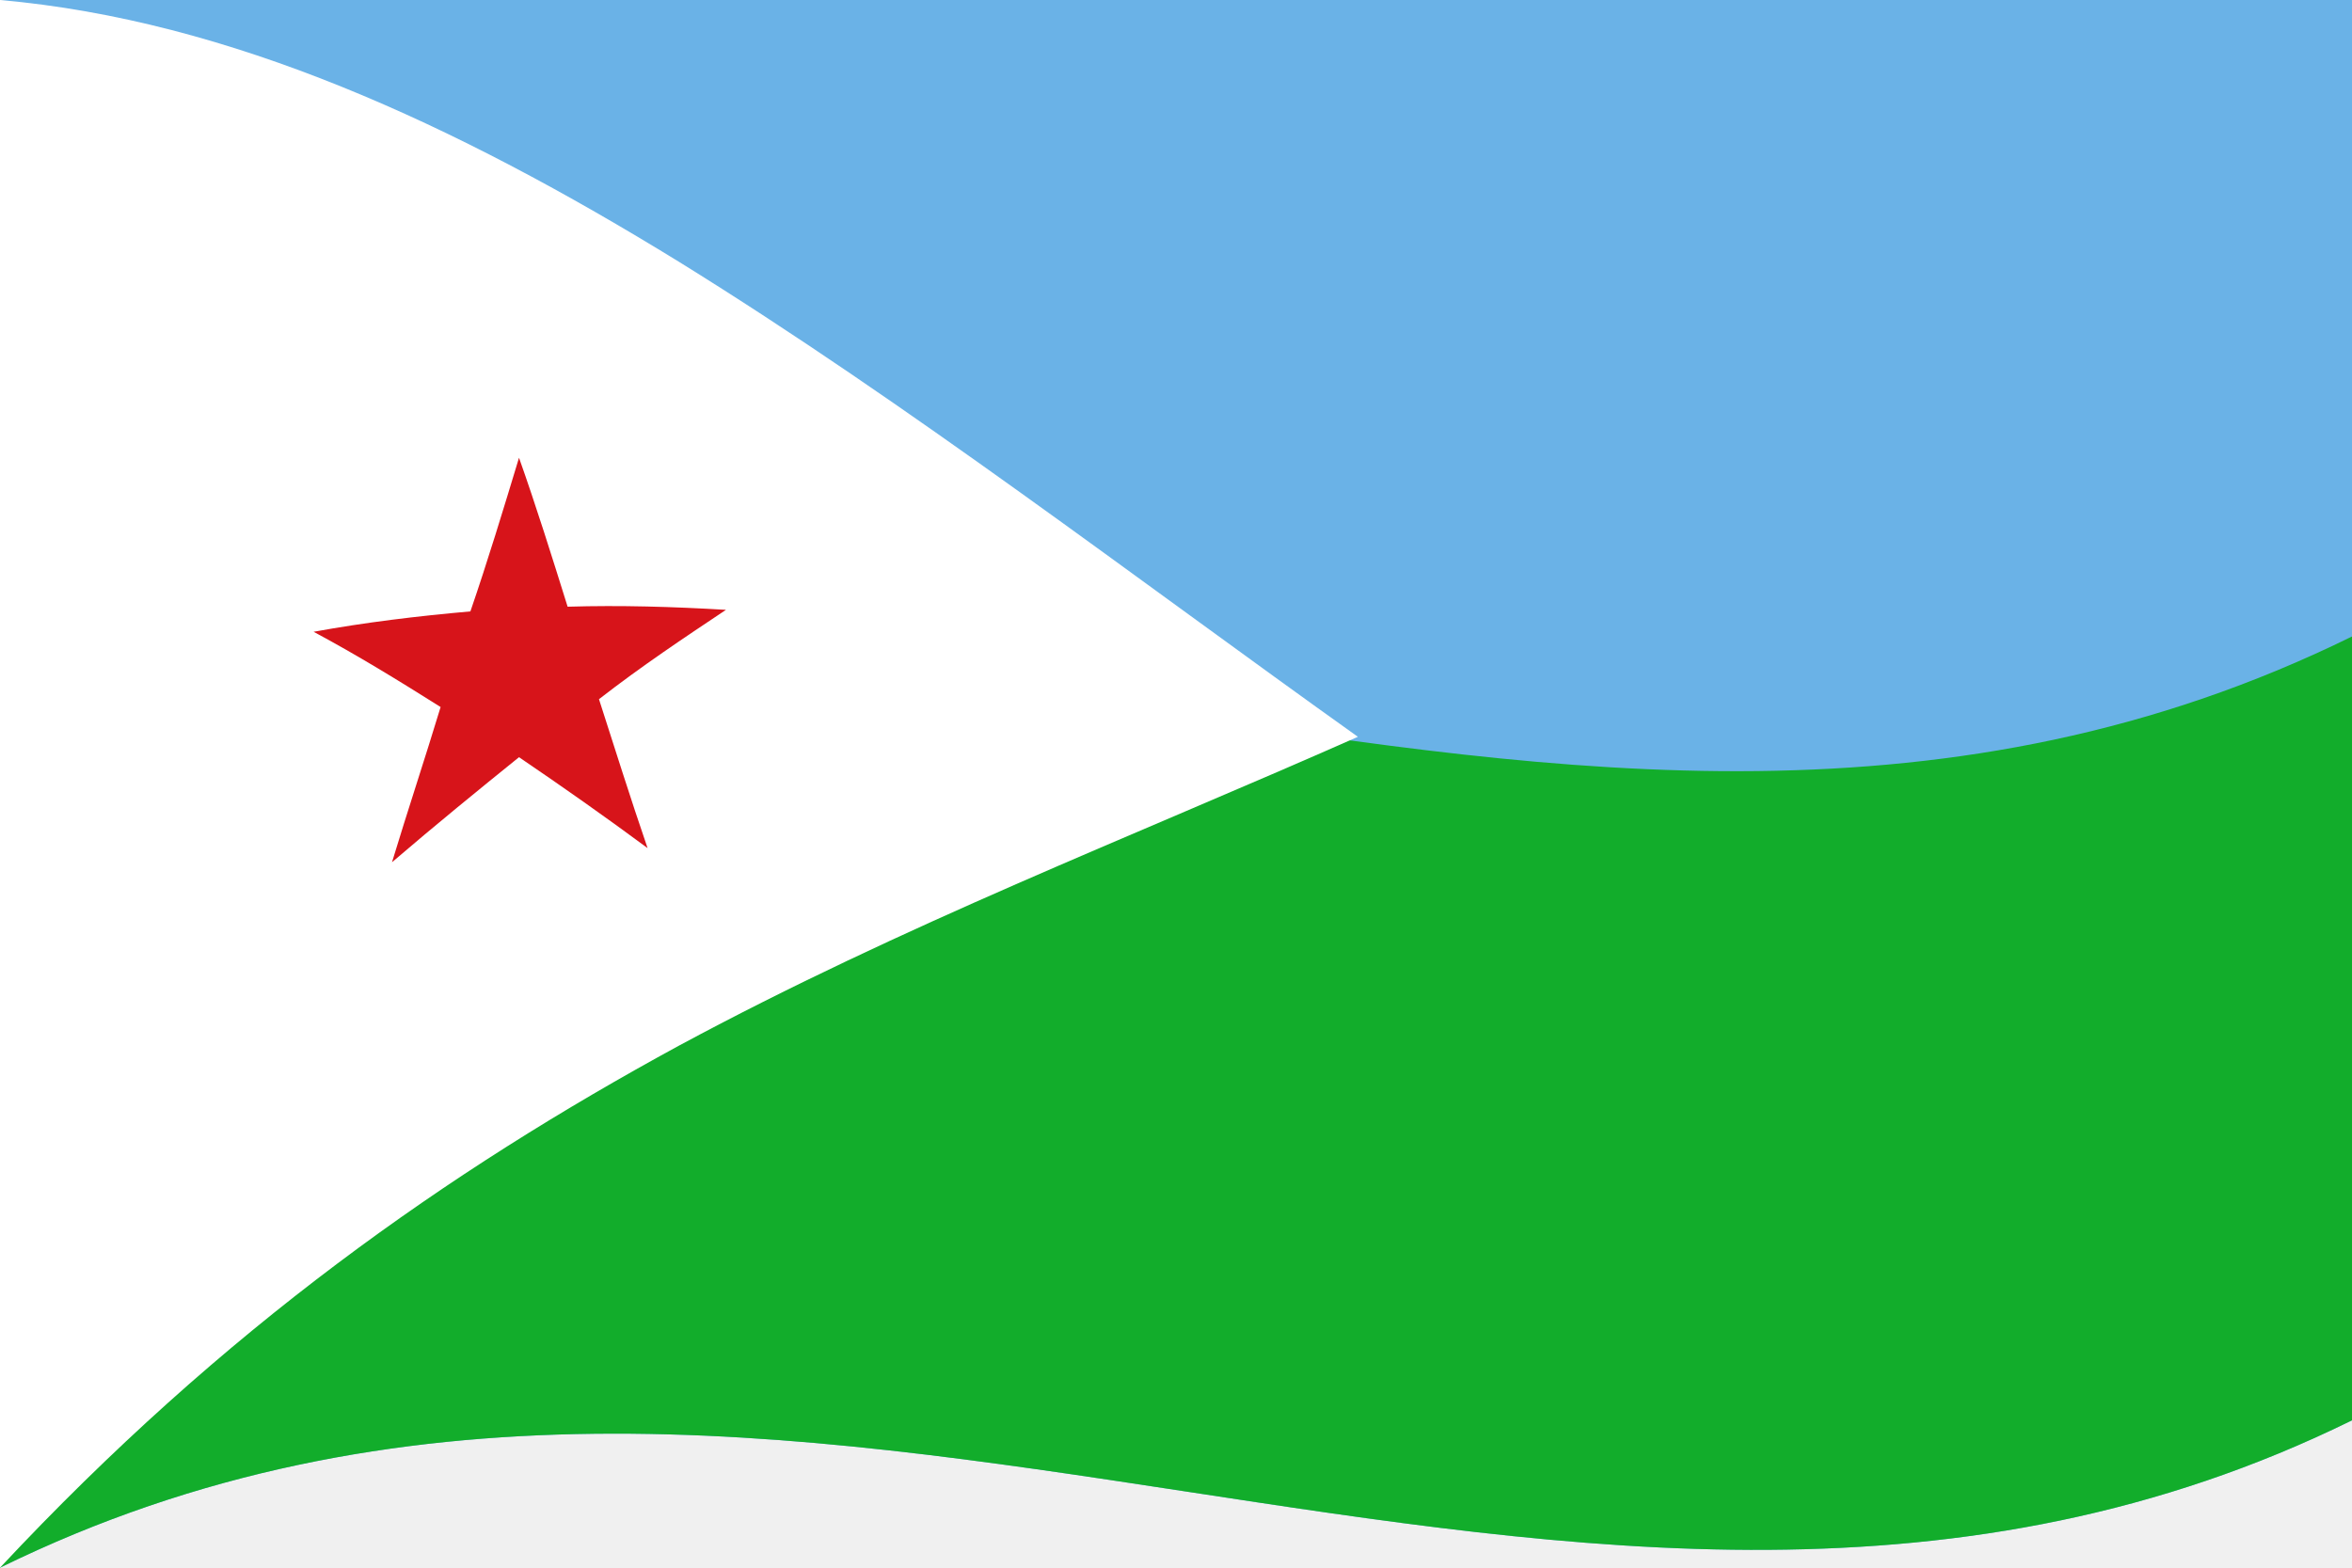
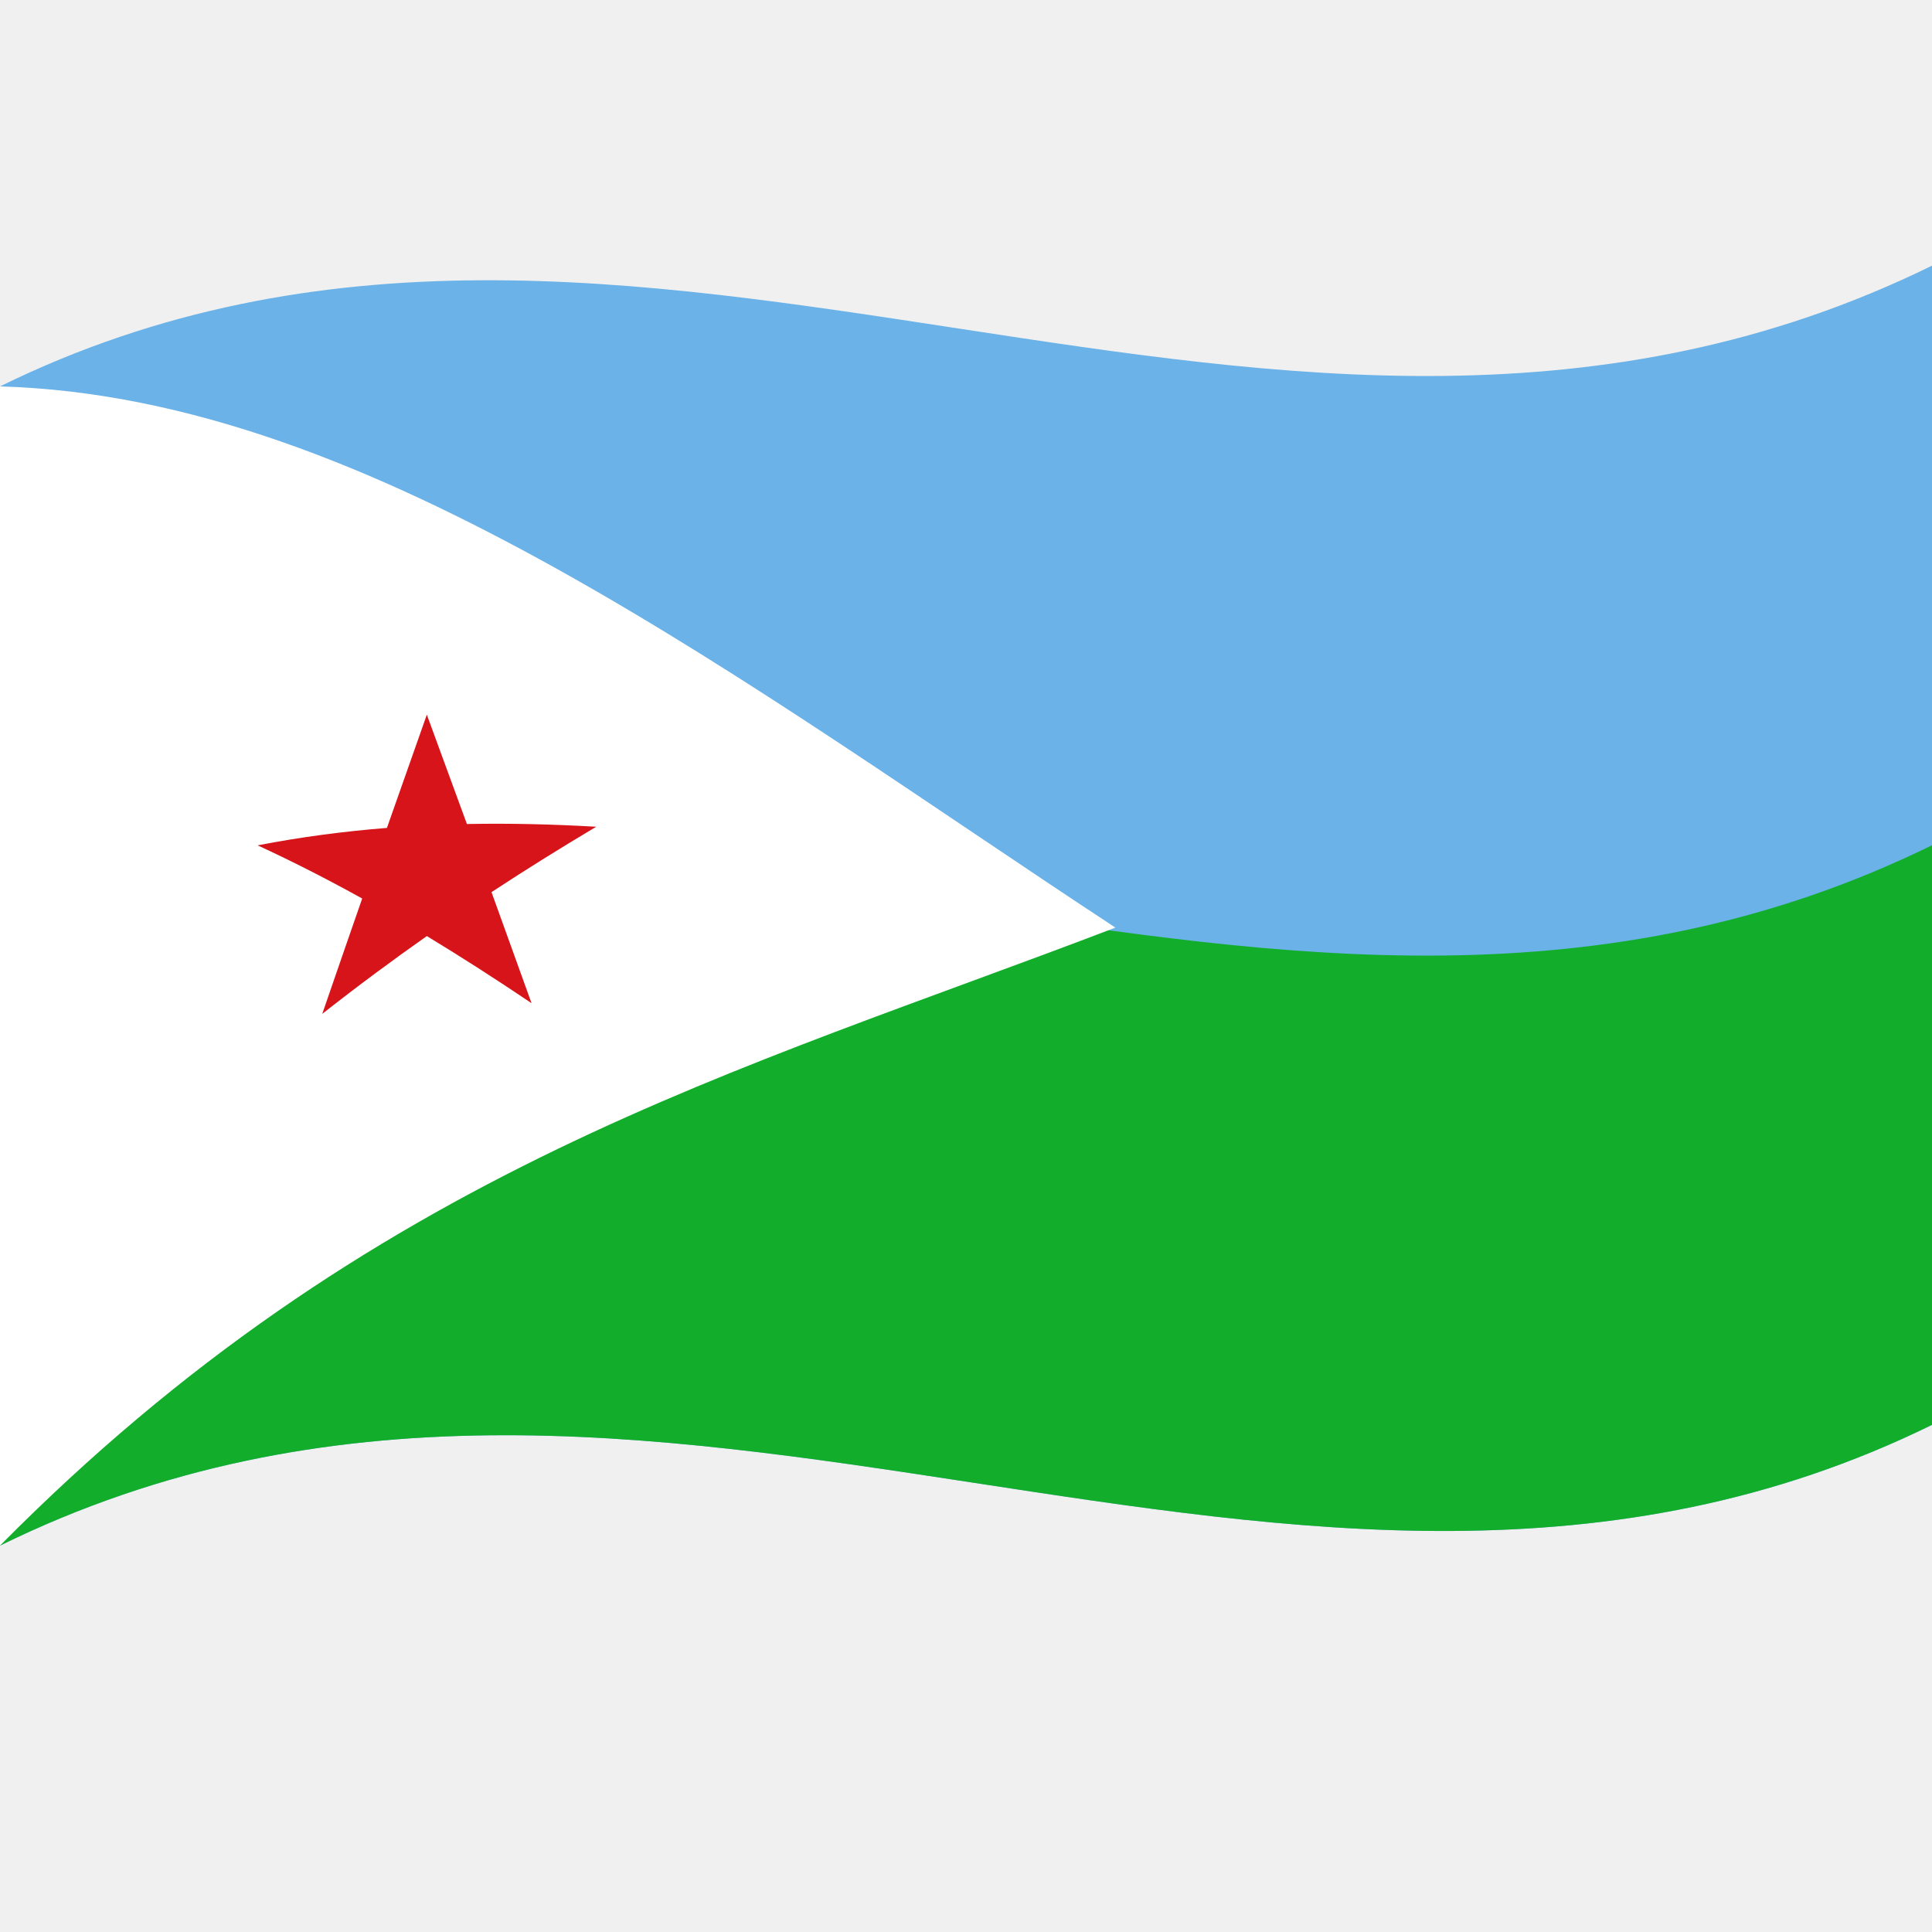
- <svg xmlns="http://www.w3.org/2000/svg" width="600" height="400" viewBox="0 0 15 10">
+ <svg xmlns="http://www.w3.org/2000/svg" viewBox="0 0 1000 1000">
  <defs />
-   <path id="blue" fill="#6ab2e7" d="M0,0 C4.96,-2.44 9.92,1.56 15,-0.94 C15,2.36 15,5.66 15,9.06 C10.04,11.5 5.08,7.51 0,10 C0,6.7 0,3.4 0,0" />
-   <path id="green" fill="#12ad2b" d="M0,5 C4.96,2.56 9.92,6.56 15,4.06 C15,5.71 15,7.36 15,9.06 C10.04,11.5 5.08,7.51 0,10 C0,8.35 0,6.7 0,5" />
-   <path id="path6904" fill="#fff" d="M0,0 C0,1.65 0,3.3 0,5 C0,6.65 0,8.3 0,10 C1.43,8.47 2.86,7.47 4.33,6.67 C5.76,5.9 7.19,5.35 8.66,4.7 C7.23,3.68 5.8,2.58 4.33,1.67 C2.9,0.79 1.47,0.13 0,0" />
-   <path id="path6929" fill="#d7141a" d="M3.31,2.92 C3.42,3.23 3.52,3.55 3.62,3.87 C3.96,3.86 4.29,3.87 4.63,3.89 C4.36,4.07 4.09,4.25 3.82,4.46 C3.92,4.77 4.02,5.09 4.13,5.41 C3.86,5.21 3.59,5.02 3.31,4.83 C3.05,5.04 2.78,5.26 2.5,5.5 C2.6,5.17 2.71,4.84 2.81,4.51 C2.54,4.34 2.28,4.18 2,4.03 C2.33,3.97 2.66,3.93 3,3.9 C3.11,3.58 3.21,3.25 3.31,2.92" />
+   <path id="blue" fill="#6ab2e7" d="M0,200 C330.97,37.52 661.21,303.8 1000,137.5 C1000,335.5 1000,533.5 1000,737.5 C669.03,899.98 338.79,633.7 0,800 C0,602 0,404 0,200" />
+   <path id="green" fill="#12ad2b" d="M0,500 C330.97,337.52 661.21,603.8 1000,437.5 C1000,536.5 1000,635.5 1000,737.5 C669.03,899.98 338.79,633.7 0,800 C0,701 0,602 0,500" />
+   <path id="path6904" fill="#fff" d="M0,200 C0,299 0,398 0,500 C0,599 0,698 0,800 C95.3,703.68 190.51,642.07 288.67,594.67 C383.97,548.74 479.19,517.68 577.33,480.13 C482.12,417.61 386.83,349.37 288.67,294.67 C193.53,241.74 98.05,202.8 0,200" />
+   <path id="path6929" fill="#d7141a" d="M220.93,369.91 C227.77,388.49 234.62,407.17 241.67,426.51 C263.76,426.09 285.84,426.61 308.6,427.92 C290.72,438.57 272.83,449.68 254.4,461.77 C261.24,480.65 268.08,499.63 275.13,519.26 C257.24,507.2 239.36,495.67 220.93,484.51 C203.07,497.07 185.21,510.29 166.8,524.78 C173.62,504.96 180.44,485.25 187.47,465.07 C169.6,455.18 151.74,446.03 133.33,437.55 C155.43,433.28 177.51,430.35 200.27,428.53 C207.09,409.08 213.91,389.74 220.93,369.91" />
</svg>
